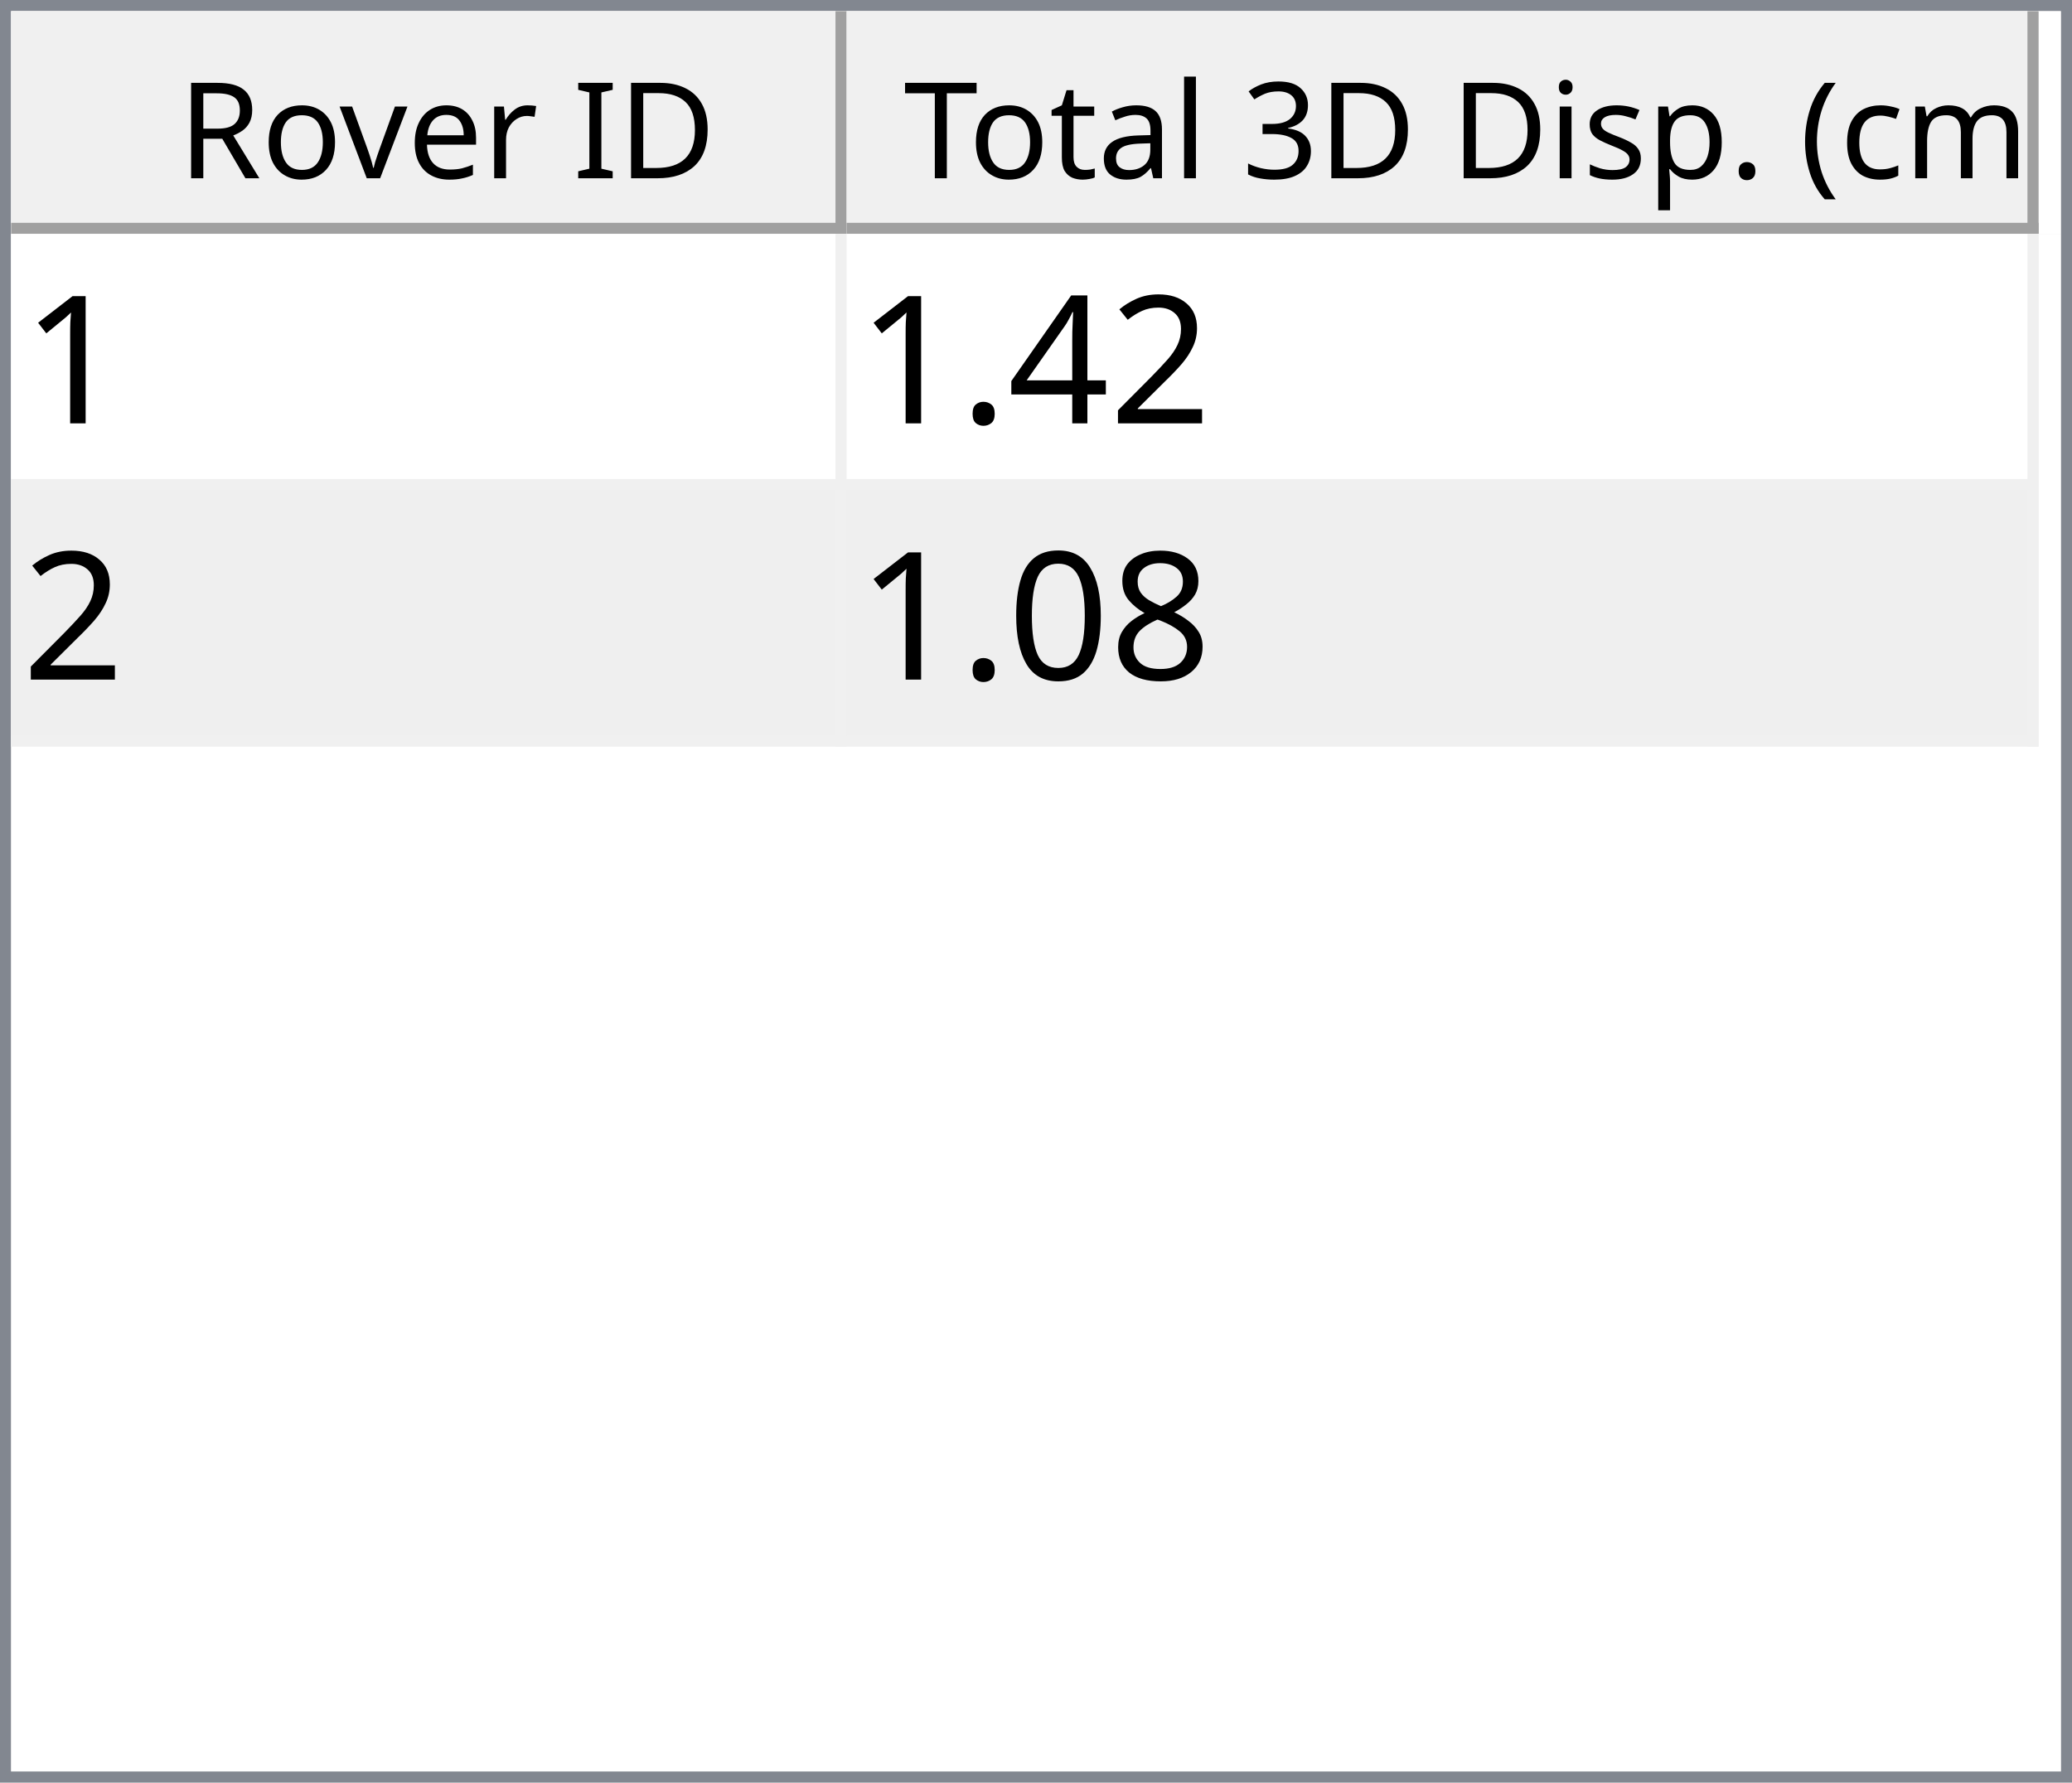
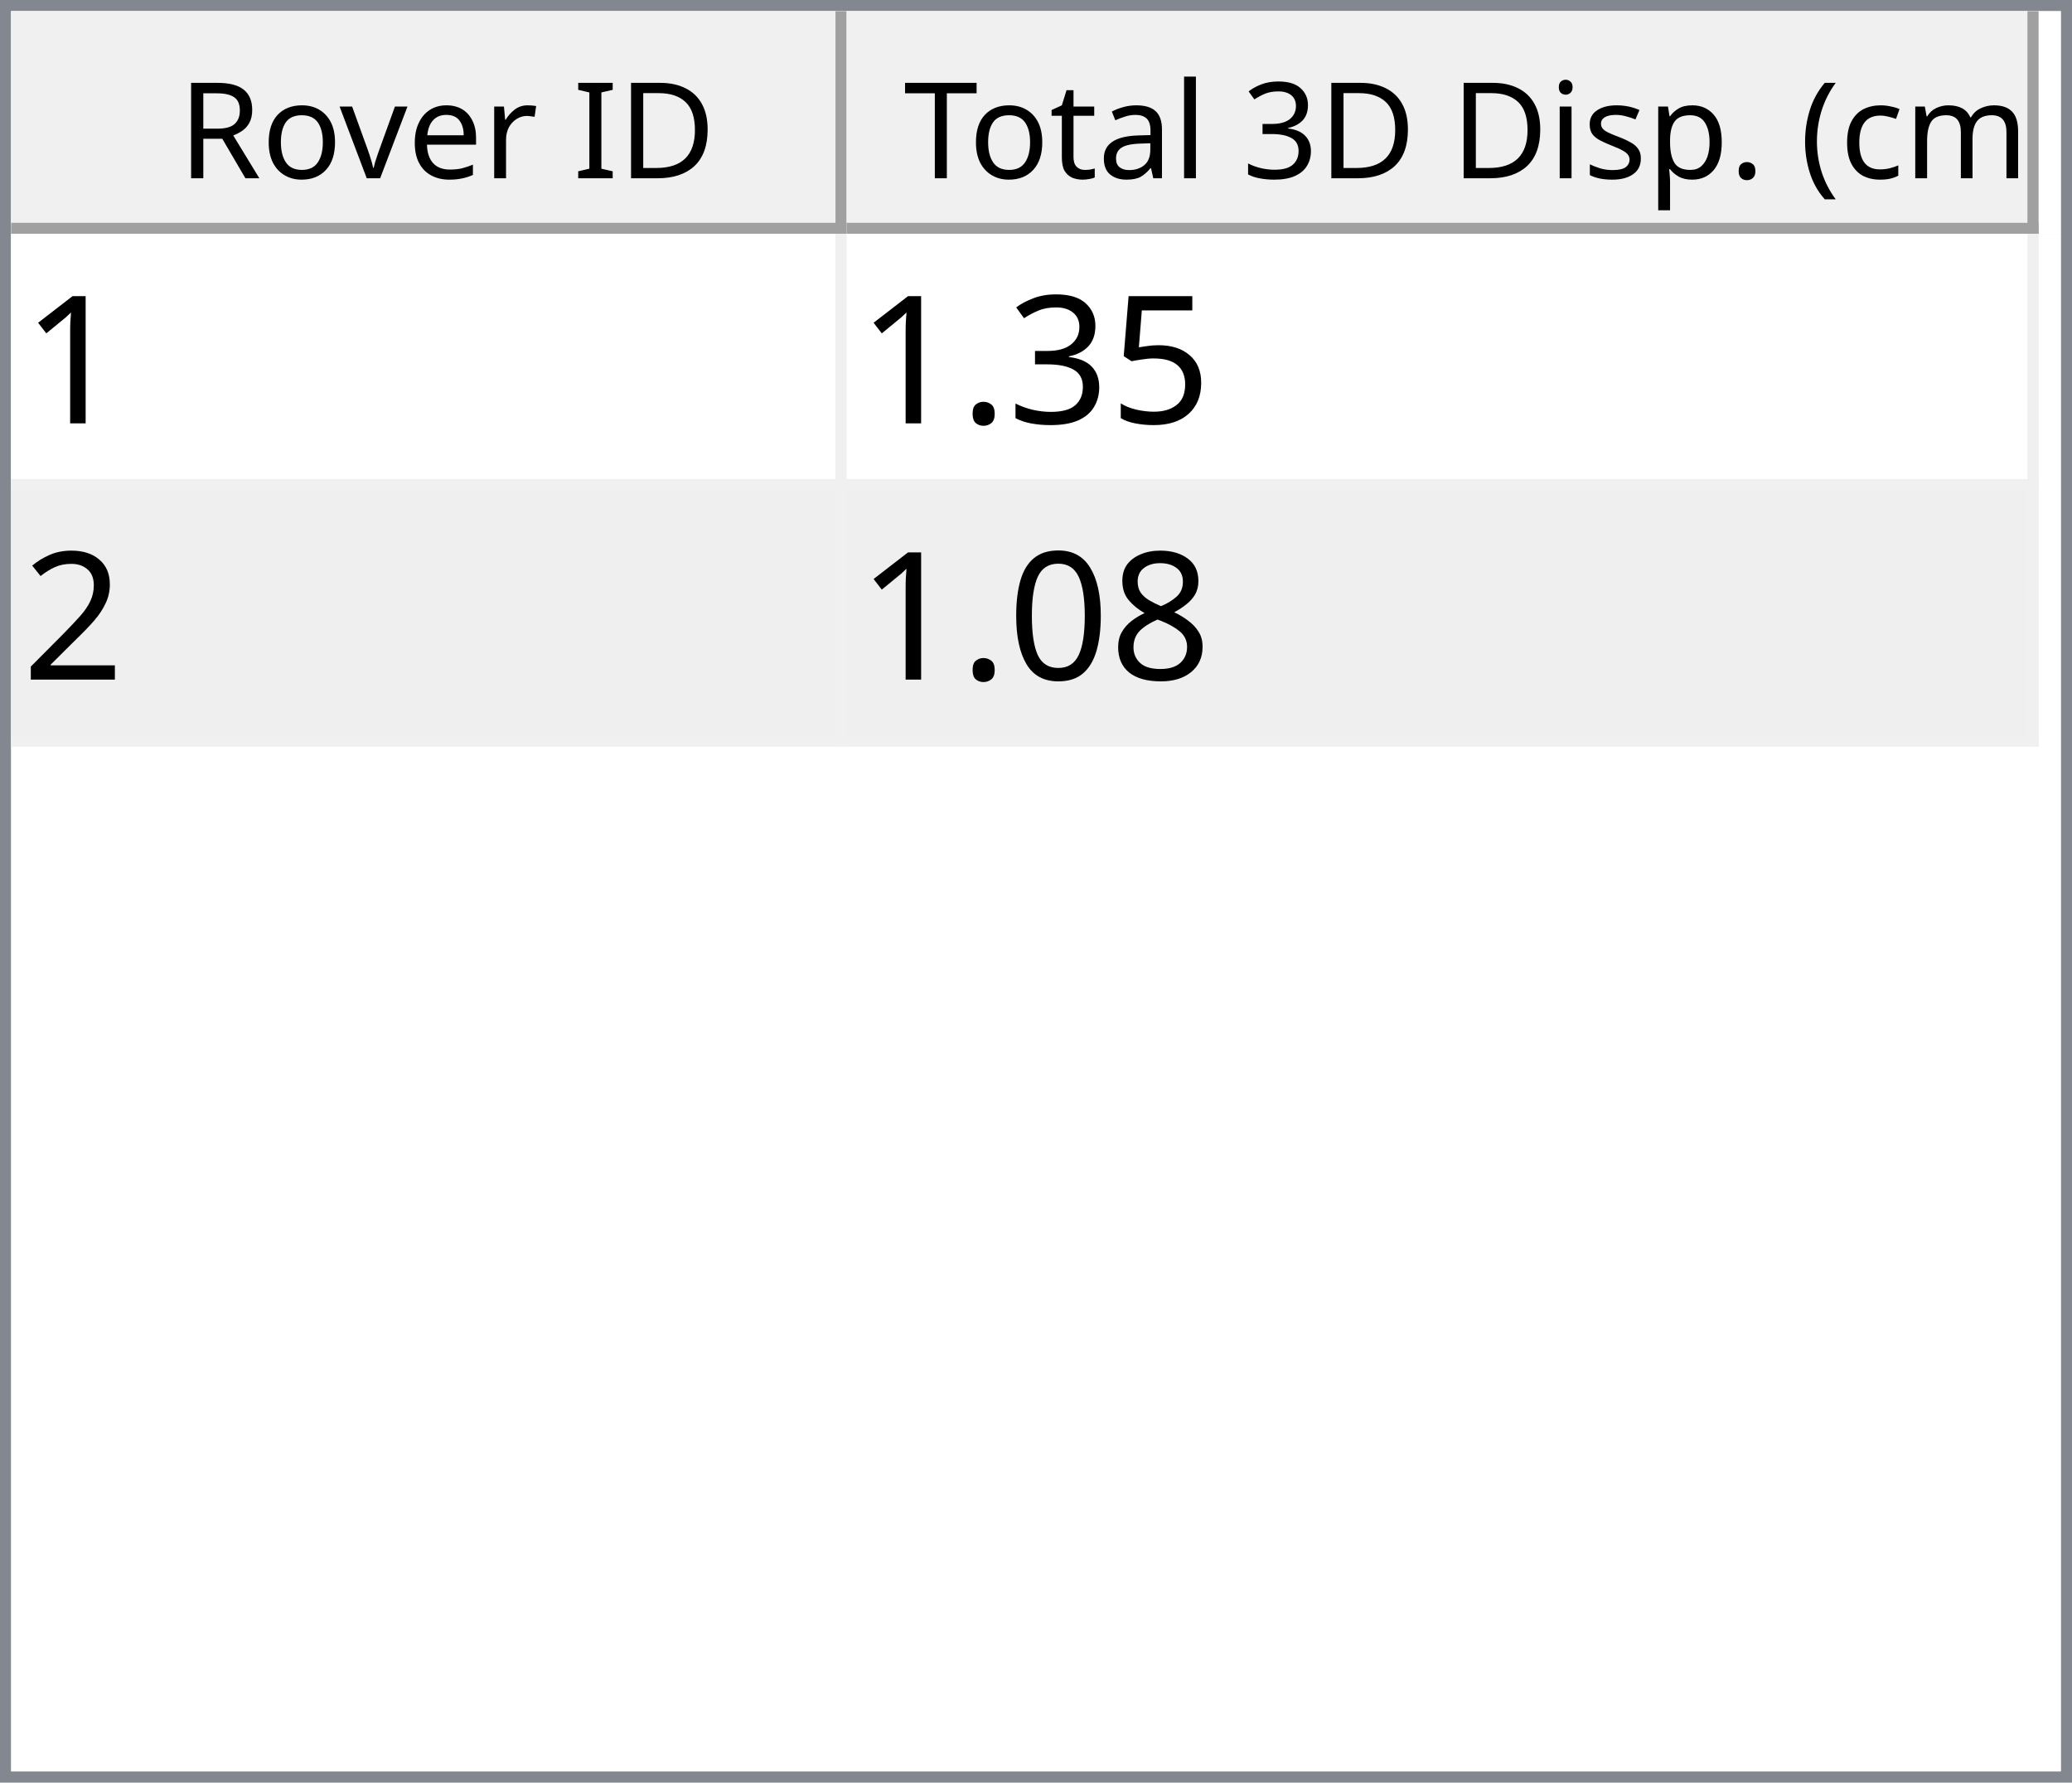
<svg xmlns="http://www.w3.org/2000/svg" style="fill-opacity:1; color-rendering:auto; color-interpolation:auto; text-rendering:auto; stroke:black; stroke-linecap:square; stroke-miterlimit:10; shape-rendering:auto; stroke-opacity:1; fill:black; stroke-dasharray:none; font-weight:normal; stroke-width:1; font-family:'Dialog'; font-style:normal; stroke-linejoin:miter; font-size:12px; stroke-dashoffset:0; image-rendering:auto;" width="186" height="160">
  <defs id="genericDefs" />
  <g>
    <defs id="defs1">
      <clipPath clipPathUnits="userSpaceOnUse" id="clipPath1">
        <path d="M0 0 L186 0 L186 160 L0 160 L0 0 Z" />
      </clipPath>
      <clipPath clipPathUnits="userSpaceOnUse" id="clipPath2">
        <path d="M0 0 L0 160 L186 160 L186 0 Z" />
      </clipPath>
      <clipPath clipPathUnits="userSpaceOnUse" id="clipPath3">
        <path d="M0 0 L0 20 L184 20 L184 0 Z" />
      </clipPath>
      <clipPath clipPathUnits="userSpaceOnUse" id="clipPath4">
        <path d="M0 0 L0 20 L75 20 L75 0 Z" />
      </clipPath>
      <clipPath clipPathUnits="userSpaceOnUse" id="clipPath5">
        <path d="M1 1 L1 19 L74 19 L74 1 Z" />
      </clipPath>
      <clipPath clipPathUnits="userSpaceOnUse" id="clipPath6">
        <path d="M0 0 L0 18 L73 18 L73 0 Z" />
      </clipPath>
      <clipPath clipPathUnits="userSpaceOnUse" id="clipPath7">
        <path d="M-0.5 -0.5 L-0.5 19.5 L74.5 19.5 L74.5 -0.5 Z" />
      </clipPath>
      <clipPath clipPathUnits="userSpaceOnUse" id="clipPath8">
        <path d="M0 0 L0 20 L107 20 L107 0 Z" />
      </clipPath>
      <clipPath clipPathUnits="userSpaceOnUse" id="clipPath9">
        <path d="M1 1 L1 19 L106 19 L106 1 Z" />
      </clipPath>
      <clipPath clipPathUnits="userSpaceOnUse" id="clipPath10">
        <path d="M0 0 L0 18 L105 18 L105 0 Z" />
      </clipPath>
      <clipPath clipPathUnits="userSpaceOnUse" id="clipPath11">
        <path d="M-0.5 -0.5 L-0.5 19.5 L106.5 19.5 L106.5 -0.5 Z" />
      </clipPath>
      <clipPath clipPathUnits="userSpaceOnUse" id="clipPath12">
        <path d="M0 0 L0 138 L184 138 L184 0 Z" />
      </clipPath>
      <clipPath clipPathUnits="userSpaceOnUse" id="clipPath13">
        <path d="M0 0 L0 46 L182 46 L182 0 Z" />
      </clipPath>
      <clipPath clipPathUnits="userSpaceOnUse" id="clipPath14">
        <path d="M-0.5 -0.5 L-0.5 45.5 L181.5 45.5 L181.5 -0.5 Z" />
      </clipPath>
      <clipPath clipPathUnits="userSpaceOnUse" id="clipPath15">
        <path d="M0 0 L0 22 L74 22 L74 0 Z" />
      </clipPath>
      <clipPath clipPathUnits="userSpaceOnUse" id="clipPath16">
        <path d="M0 0 L0 22 L106 22 L106 0 Z" />
      </clipPath>
      <font horiz-adv-x="64.551" id="font1">
        <font-face ascent="107.91" descent="25.098" units-per-em="100" style="font-style:normal; font-family:Segoe UI; font-weight:normal;" />
        <missing-glyph horiz-adv-x="64.551" d="M8.109 0 L8.109 68.266 L56.453 68.266 L56.453 0 L8.109 0 ZM15.328 7.234 L49.219 7.234 L49.219 61.031 L15.328 61.031 L15.328 7.234 Z" />
        <glyph unicode="D" horiz-adv-x="70.117" d="M9.188 0 L9.188 70.016 L28.516 70.016 Q65.531 70.016 65.531 35.891 Q65.531 19.672 55.25 9.836 Q44.969 0 27.734 0 L9.188 0 ZM17.391 62.594 L17.391 7.422 L27.828 7.422 Q41.609 7.422 49.273 14.797 Q56.938 22.172 56.938 35.688 Q56.938 62.594 28.328 62.594 L17.391 62.594 Z" />
        <glyph unicode="I" horiz-adv-x="26.611" d="M17.391 0 L9.188 0 L9.188 70.016 L17.391 70.016 L17.391 0 Z" />
        <glyph unicode=" " horiz-adv-x="27.393" d="" />
        <glyph unicode="r" horiz-adv-x="34.766" d="M34.188 41.891 Q32.078 43.5 28.125 43.5 Q23 43.5 19.555 38.672 Q16.109 33.844 16.109 25.484 L16.109 0 L8.109 0 L8.109 50 L16.109 50 L16.109 39.703 L16.312 39.703 Q18.016 44.969 21.531 47.922 Q25.047 50.875 29.391 50.875 Q32.516 50.875 34.188 50.203 L34.188 41.891 Z" />
        <glyph unicode="e" horiz-adv-x="52.295" d="M48.297 23 L12.984 23 Q13.188 14.656 17.484 10.109 Q21.781 5.562 29.297 5.562 Q37.75 5.562 44.828 11.141 L44.828 3.609 Q38.234 -1.172 27.391 -1.172 Q16.797 -1.172 10.742 5.641 Q4.688 12.453 4.688 24.812 Q4.688 36.469 11.305 43.82 Q17.922 51.172 27.734 51.172 Q37.547 51.172 42.922 44.828 Q48.297 38.484 48.297 27.203 L48.297 23 ZM40.094 29.781 Q40.047 36.719 36.75 40.578 Q33.453 44.438 27.594 44.438 Q21.922 44.438 17.969 40.383 Q14.016 36.328 13.094 29.781 L40.094 29.781 Z" />
        <glyph unicode="v" horiz-adv-x="47.9" d="M47.406 50 L27.484 0 L19.625 0 L0.688 50 L9.469 50 L22.172 13.672 Q23.578 9.672 23.922 6.688 L24.125 6.688 Q24.609 10.453 25.688 13.484 L38.969 50 L47.406 50 Z" />
        <glyph unicode="o" horiz-adv-x="58.594" d="M29 -1.172 Q17.922 -1.172 11.305 5.836 Q4.688 12.844 4.688 24.422 Q4.688 37.016 11.57 44.094 Q18.453 51.172 30.172 51.172 Q41.359 51.172 47.633 44.289 Q53.906 37.406 53.906 25.203 Q53.906 13.234 47.141 6.031 Q40.375 -1.172 29 -1.172 ZM29.594 44.438 Q21.875 44.438 17.383 39.188 Q12.891 33.938 12.891 24.703 Q12.891 15.828 17.43 10.695 Q21.969 5.562 29.594 5.562 Q37.359 5.562 41.531 10.594 Q45.703 15.625 45.703 24.906 Q45.703 34.281 41.531 39.359 Q37.359 44.438 29.594 44.438 Z" />
        <glyph unicode="R" horiz-adv-x="59.814" d="M59.375 0 L49.609 0 L37.891 19.625 Q36.281 22.359 34.766 24.289 Q33.25 26.219 31.664 27.438 Q30.078 28.656 28.25 29.219 Q26.422 29.781 24.125 29.781 L17.391 29.781 L17.391 0 L9.188 0 L9.188 70.016 L30.078 70.016 Q34.672 70.016 38.555 68.867 Q42.438 67.719 45.289 65.375 Q48.141 63.031 49.758 59.547 Q51.375 56.062 51.375 51.375 Q51.375 47.703 50.273 44.656 Q49.172 41.609 47.148 39.211 Q45.125 36.812 42.266 35.133 Q39.406 33.453 35.844 32.516 L35.844 32.328 Q37.594 31.547 38.891 30.547 Q40.188 29.547 41.359 28.18 Q42.531 26.812 43.68 25.078 Q44.828 23.344 46.234 21.047 L59.375 0 ZM17.391 62.594 L17.391 37.203 L28.516 37.203 Q31.594 37.203 34.203 38.133 Q36.812 39.062 38.719 40.797 Q40.625 42.531 41.703 45.047 Q42.781 47.562 42.781 50.688 Q42.781 56.297 39.141 59.445 Q35.5 62.594 28.609 62.594 L17.391 62.594 Z" />
        <glyph unicode=")" horiz-adv-x="30.176" d="M8.297 -15.922 L1.172 -15.922 Q16.406 2.344 16.406 26.812 Q16.406 51.469 1.078 70.016 L8.297 70.016 Q23.531 52.156 23.531 26.703 Q23.531 1.375 8.297 -15.922 Z" />
        <glyph unicode="m" horiz-adv-x="86.133" d="M79.109 0 L71.094 0 L71.094 28.719 Q71.094 37.016 68.531 40.727 Q65.969 44.438 59.906 44.438 Q54.781 44.438 51.195 39.75 Q47.609 35.062 47.609 28.516 L47.609 0 L39.594 0 L39.594 29.688 Q39.594 44.438 28.219 44.438 Q22.953 44.438 19.531 40.016 Q16.109 35.594 16.109 28.516 L16.109 0 L8.109 0 L8.109 50 L16.109 50 L16.109 42.094 L16.312 42.094 Q21.625 51.172 31.844 51.172 Q36.969 51.172 40.773 48.312 Q44.578 45.453 46 40.828 Q51.562 51.172 62.594 51.172 Q79.109 51.172 79.109 30.812 L79.109 0 Z" />
        <glyph unicode="c" horiz-adv-x="46.191" d="M42.188 2.297 Q36.422 -1.172 28.516 -1.172 Q17.828 -1.172 11.258 5.789 Q4.688 12.75 4.688 23.828 Q4.688 36.188 11.766 43.68 Q18.844 51.172 30.672 51.172 Q37.25 51.172 42.281 48.734 L42.281 40.531 Q36.719 44.438 30.375 44.438 Q22.703 44.438 17.797 38.945 Q12.891 33.453 12.891 24.516 Q12.891 15.719 17.508 10.641 Q22.125 5.562 29.891 5.562 Q36.422 5.562 42.188 9.906 L42.188 2.297 Z" />
        <glyph unicode="(" horiz-adv-x="30.176" d="M29.109 -15.922 L21.969 -15.922 Q6.844 1.375 6.844 26.703 Q6.844 52.156 21.969 70.016 L29.203 70.016 Q13.875 51.469 13.875 26.812 Q13.875 2.344 29.109 -15.922 Z" />
        <glyph unicode="." horiz-adv-x="21.68" d="M10.891 -1.078 Q8.641 -1.078 7.055 0.539 Q5.469 2.156 5.469 4.391 Q5.469 6.641 7.055 8.273 Q8.641 9.906 10.891 9.906 Q13.188 9.906 14.797 8.273 Q16.406 6.641 16.406 4.391 Q16.406 2.156 14.797 0.539 Q13.188 -1.078 10.891 -1.078 Z" />
        <glyph unicode="p" horiz-adv-x="58.789" d="M16.312 7.234 L16.109 7.234 L16.109 -23 L8.109 -23 L8.109 50 L16.109 50 L16.109 41.219 L16.312 41.219 Q22.219 51.172 33.594 51.172 Q43.266 51.172 48.688 44.461 Q54.109 37.75 54.109 26.469 Q54.109 13.922 48 6.375 Q41.891 -1.172 31.297 -1.172 Q21.578 -1.172 16.312 7.234 ZM16.109 27.391 L16.109 20.406 Q16.109 14.203 20.141 9.883 Q24.172 5.562 30.375 5.562 Q37.641 5.562 41.773 11.133 Q45.906 16.703 45.906 26.609 Q45.906 34.969 42.047 39.703 Q38.188 44.438 31.594 44.438 Q24.609 44.438 20.359 39.578 Q16.109 34.719 16.109 27.391 Z" />
        <glyph unicode="s" horiz-adv-x="42.432" d="M5.078 1.812 L5.078 10.406 Q11.625 5.562 19.484 5.562 Q30.031 5.562 30.031 12.594 Q30.031 14.594 29.125 15.992 Q28.219 17.391 26.68 18.461 Q25.141 19.531 23.07 20.383 Q21 21.234 18.609 22.172 Q15.281 23.484 12.766 24.828 Q10.25 26.172 8.57 27.859 Q6.891 29.547 6.031 31.695 Q5.172 33.844 5.172 36.719 Q5.172 40.234 6.789 42.945 Q8.406 45.656 11.086 47.484 Q13.766 49.312 17.211 50.242 Q20.656 51.172 24.312 51.172 Q30.812 51.172 35.938 48.922 L35.938 40.828 Q30.422 44.438 23.25 44.438 Q21 44.438 19.195 43.922 Q17.391 43.406 16.094 42.477 Q14.797 41.547 14.086 40.258 Q13.375 38.969 13.375 37.406 Q13.375 35.453 14.086 34.133 Q14.797 32.812 16.164 31.789 Q17.531 30.766 19.484 29.938 Q21.438 29.109 23.922 28.125 Q27.25 26.859 29.883 25.516 Q32.516 24.172 34.375 22.484 Q36.234 20.797 37.234 18.602 Q38.234 16.406 38.234 13.375 Q38.234 9.672 36.602 6.938 Q34.969 4.203 32.234 2.398 Q29.5 0.594 25.93 -0.289 Q22.359 -1.172 18.453 -1.172 Q10.75 -1.172 5.078 1.812 Z" />
        <glyph unicode="i" horiz-adv-x="24.219" d="M12.203 62.703 Q10.062 62.703 8.547 64.164 Q7.031 65.625 7.031 67.875 Q7.031 70.125 8.547 71.609 Q10.062 73.094 12.203 73.094 Q14.406 73.094 15.945 71.609 Q17.484 70.125 17.484 67.875 Q17.484 65.719 15.945 64.211 Q14.406 62.703 12.203 62.703 ZM16.109 0 L8.109 0 L8.109 50 L16.109 50 L16.109 0 Z" />
        <glyph unicode="3" horiz-adv-x="53.906" d="M46.531 19.828 Q46.531 15.094 44.75 11.211 Q42.969 7.328 39.719 4.57 Q36.469 1.812 31.93 0.297 Q27.391 -1.219 21.922 -1.219 Q11.922 -1.219 6 2.594 L6 11.188 Q13.094 5.609 22.219 5.609 Q25.875 5.609 28.828 6.539 Q31.781 7.469 33.906 9.227 Q36.031 10.984 37.18 13.477 Q38.328 15.969 38.328 19.094 Q38.328 32.812 18.797 32.812 L12.984 32.812 L12.984 39.594 L18.5 39.594 Q35.797 39.594 35.797 52.484 Q35.797 64.406 22.609 64.406 Q15.188 64.406 8.688 59.422 L8.688 67.188 Q15.375 71.188 24.609 71.188 Q29 71.188 32.57 69.969 Q36.141 68.75 38.68 66.555 Q41.219 64.359 42.609 61.281 Q44 58.203 44 54.5 Q44 40.672 30.031 36.719 L30.031 36.531 Q33.594 36.141 36.625 34.797 Q39.656 33.453 41.852 31.305 Q44.047 29.156 45.289 26.25 Q46.531 23.344 46.531 19.828 Z" />
        <glyph unicode="l" horiz-adv-x="24.219" d="M16.109 0 L8.109 0 L8.109 74.031 L16.109 74.031 L16.109 0 Z" />
        <glyph unicode="a" horiz-adv-x="50.879" d="M43.891 0 L35.891 0 L35.891 7.812 L35.688 7.812 Q30.469 -1.172 20.312 -1.172 Q12.844 -1.172 8.617 2.781 Q4.391 6.734 4.391 13.281 Q4.391 27.297 20.906 29.594 L35.891 31.688 Q35.891 44.438 25.594 44.438 Q16.547 44.438 9.281 38.281 L9.281 46.484 Q16.656 51.172 26.266 51.172 Q43.891 51.172 43.891 32.516 L43.891 0 ZM35.891 25.297 L23.828 23.641 Q18.266 22.859 15.43 20.875 Q12.594 18.891 12.594 13.875 Q12.594 10.203 15.211 7.883 Q17.828 5.562 22.172 5.562 Q28.125 5.562 32.008 9.742 Q35.891 13.922 35.891 20.312 L35.891 25.297 Z" />
        <glyph unicode="t" horiz-adv-x="33.887" d="M31.297 0.484 Q28.469 -1.078 23.828 -1.078 Q10.688 -1.078 10.688 13.578 L10.688 43.172 L2.094 43.172 L2.094 50 L10.688 50 L10.688 62.203 L18.703 64.797 L18.703 50 L31.297 50 L31.297 43.172 L18.703 43.172 L18.703 14.984 Q18.703 9.969 20.414 7.82 Q22.125 5.672 26.078 5.672 Q29.109 5.672 31.297 7.328 L31.297 0.484 Z" />
        <glyph unicode="T" horiz-adv-x="52.393" d="M50.594 62.594 L30.375 62.594 L30.375 0 L22.172 0 L22.172 62.594 L2 62.594 L2 70.016 L50.594 70.016 L50.594 62.594 Z" />
      </font>
      <font horiz-adv-x="75.0" id="font2">
        <font-face ascent="100.537" descent="21.973" units-per-em="100" style="font-style:normal; font-family:sans-serif; font-weight:normal;" />
        <missing-glyph horiz-adv-x="75.0" d="M12.5 0 L12.5 62.5 L62.5 62.5 L62.5 0 L12.5 0 ZM14.062 1.562 L60.938 1.562 L60.938 60.938 L14.062 60.938 L14.062 1.562 Z" />
        <glyph unicode="1" horiz-adv-x="55.615" d="M37.25 0 L28.469 0 L28.469 56 Q25.297 52.984 20.141 49.953 Q14.984 46.922 10.891 45.406 L10.891 53.906 Q18.266 57.375 23.781 62.305 Q29.297 67.234 31.594 71.875 L37.25 71.875 L37.25 0 Z" />
+         <glyph unicode="5" horiz-adv-x="55.615" d="M4.156 18.75 L13.375 19.531 Q14.406 12.797 18.141 9.398 Q21.875 6 27.156 6 Q33.5 6 37.891 10.789 Q42.281 15.578 42.281 23.484 Q42.281 31 38.062 35.352 Q33.844 39.703 27 39.703 Q22.75 39.703 19.336 37.773 Q15.922 35.844 13.969 32.766 L5.719 33.844 L12.641 70.609 L48.25 70.609 L48.25 62.203 L19.672 62.203 L15.828 42.969 Q22.266 47.469 29.344 47.469 Q38.719 47.469 45.164 40.969 Q51.609 34.469 51.609 24.266 Q51.609 14.547 45.953 7.469 Q39.062 -1.219 27.156 -1.219 Q17.391 -1.219 11.211 4.25 Q5.031 9.719 4.156 18.75 Z" />
+         <glyph unicode="3" horiz-adv-x="55.615" d="M4.203 18.891 L12.984 20.062 Q14.5 12.594 18.141 9.297 Q21.781 6 27 6 Q33.203 6 37.477 10.297 Q41.75 14.594 41.75 20.953 Q41.75 27 37.797 30.93 Q33.844 34.859 27.734 34.859 Q25.25 34.859 21.531 33.891 L22.516 41.609 Q23.391 41.5 23.922 41.5 Q29.547 41.5 34.039 44.43 Q38.531 47.359 38.531 53.469 Q38.531 58.297 35.258 61.477 Q31.984 64.656 26.812 64.656 Q21.688 64.656 18.266 61.43 Q14.844 58.203 13.875 51.766 L5.078 53.328 Q6.688 62.156 12.398 67.016 Q18.109 71.875 26.609 71.875 Q32.469 71.875 37.398 69.359 Q42.328 66.844 44.945 62.5 Q47.562 58.156 47.562 53.266 Q47.562 48.641 45.07 44.828 Q42.578 41.016 37.703 38.766 Q44.047 37.312 47.562 32.695 Q51.078 28.078 51.078 21.141 Q51.078 11.766 44.242 5.25 Q37.406 -1.266 26.953 -1.266 Q17.531 -1.266 11.305 4.352 Q5.078 9.969 4.203 18.891 Z" />
+         <glyph unicode="." horiz-adv-x="27.783" d="M9.078 0 L9.078 10.016 L19.094 10.016 L19.094 0 L9.078 0 Z" />
        <glyph unicode="2" horiz-adv-x="55.615" d="M50.344 8.453 L50.344 0 L3.031 0 Q2.938 3.172 4.047 6.109 Q5.859 10.938 9.836 15.625 Q13.812 20.312 21.344 26.469 Q33.016 36.031 37.117 41.625 Q41.219 47.219 41.219 52.203 Q41.219 57.422 37.477 61.008 Q33.734 64.594 27.734 64.594 Q21.391 64.594 17.578 60.789 Q13.766 56.984 13.719 50.25 L4.688 51.172 Q5.609 61.281 11.664 66.578 Q17.719 71.875 27.938 71.875 Q38.234 71.875 44.242 66.164 Q50.25 60.453 50.25 52 Q50.25 47.703 48.492 43.555 Q46.734 39.406 42.656 34.812 Q38.578 30.219 29.109 22.219 Q21.188 15.578 18.945 13.211 Q16.703 10.844 15.234 8.453 L50.344 8.453 Z" />
-         <glyph unicode="4" horiz-adv-x="55.615" d="M32.328 0 L32.328 17.141 L1.266 17.141 L1.266 25.203 L33.938 71.578 L41.109 71.578 L41.109 25.203 L50.781 25.203 L50.781 17.141 L41.109 17.141 L41.109 0 L32.328 0 ZM32.328 25.203 L32.328 57.469 L9.906 25.203 L32.328 25.203 Z" />
-         <glyph unicode="." horiz-adv-x="27.783" d="M9.078 0 L9.078 10.016 L19.094 10.016 L19.094 0 L9.078 0 Z" />
        <glyph unicode="8" horiz-adv-x="55.615" d="M17.672 38.812 Q12.203 40.828 9.57 44.539 Q6.938 48.25 6.938 53.422 Q6.938 61.234 12.555 66.555 Q18.172 71.875 27.484 71.875 Q36.859 71.875 42.578 66.43 Q48.297 60.984 48.297 53.172 Q48.297 48.188 45.68 44.508 Q43.062 40.828 37.75 38.812 Q44.344 36.672 47.781 31.883 Q51.219 27.094 51.219 20.453 Q51.219 11.281 44.727 5.031 Q38.234 -1.219 27.641 -1.219 Q17.047 -1.219 10.547 5.055 Q4.047 11.328 4.047 20.703 Q4.047 27.688 7.594 32.398 Q11.141 37.109 17.672 38.812 ZM15.922 53.719 Q15.922 48.641 19.195 45.414 Q22.469 42.188 27.688 42.188 Q32.766 42.188 36.016 45.383 Q39.266 48.578 39.266 53.219 Q39.266 58.062 35.914 61.359 Q32.562 64.656 27.594 64.656 Q22.562 64.656 19.242 61.43 Q15.922 58.203 15.922 53.719 ZM13.094 20.656 Q13.094 16.891 14.875 13.375 Q16.656 9.859 20.172 7.93 Q23.688 6 27.734 6 Q34.031 6 38.133 10.055 Q42.234 14.109 42.234 20.359 Q42.234 26.703 38.016 30.859 Q33.797 35.016 27.438 35.016 Q21.234 35.016 17.164 30.914 Q13.094 26.812 13.094 20.656 Z" />
        <glyph unicode="0" horiz-adv-x="55.615" d="M4.156 35.297 Q4.156 48 6.766 55.742 Q9.375 63.484 14.523 67.68 Q19.672 71.875 27.484 71.875 Q33.25 71.875 37.594 69.555 Q41.938 67.234 44.773 62.867 Q47.609 58.5 49.219 52.227 Q50.828 45.953 50.828 35.297 Q50.828 22.703 48.242 14.969 Q45.656 7.234 40.508 3.008 Q35.359 -1.219 27.484 -1.219 Q17.141 -1.219 11.234 6.203 Q4.156 15.141 4.156 35.297 ZM13.188 35.297 Q13.188 17.672 17.312 11.836 Q21.438 6 27.484 6 Q33.547 6 37.672 11.859 Q41.797 17.719 41.797 35.297 Q41.797 52.984 37.672 58.789 Q33.547 64.594 27.391 64.594 Q21.344 64.594 17.719 59.469 Q13.188 52.938 13.188 35.297 Z" />
      </font>
    </defs>
    <g style="fill:white; stroke:white;">
      <rect x="0" y="0" width="186" style="clip-path:url(#clipPath1); stroke:none;" height="160" />
    </g>
    <g style="fill:white; text-rendering:optimizeSpeed; color-rendering:optimizeSpeed; image-rendering:optimizeSpeed; shape-rendering:crispEdges; stroke:white; color-interpolation:sRGB;">
      <rect x="0" width="186" height="160" y="0" style="stroke:none;" />
      <path style="stroke:none;" d="M0 160 L186 160 L186 0 L0 0 Z" />
    </g>
    <g style="fill:rgb(240,240,240); font-family:'Segoe UI'; stroke:rgb(240,240,240);">
      <rect x="0" y="0" width="186" style="clip-path:url(#clipPath2); stroke:none;" height="160" />
    </g>
    <g style="fill:rgb(130,135,144); font-family:'Segoe UI'; stroke:rgb(130,135,144);">
      <path d="M0 0 L186 0 L186 160 L0 160 L0 0 ZM1 1 L185 1 L185 159 L1 159 L1 1 Z" style="fill-rule:evenodd; clip-path:url(#clipPath2); stroke:none;" />
    </g>
    <g style="fill:white; font-family:'Segoe UI'; stroke:white;" transform="translate(1,1)">
      <rect x="0" y="0" width="184" style="clip-path:url(#clipPath3); stroke:none;" height="20" />
    </g>
    <g style="fill:rgb(240,240,240); font-family:'Segoe UI'; stroke:rgb(240,240,240);" transform="translate(1,1)">
      <rect x="0" y="0" width="75" style="clip-path:url(#clipPath4); stroke:none;" height="20" />
    </g>
    <g style="font-family:'Segoe UI';" transform="translate(2,2)">
      <text x="14" xml:space="preserve" y="14" style="clip-path:url(#clipPath6); stroke:none;">Rover ID</text>
    </g>
    <g style="fill:rgb(160,160,160); font-family:'Segoe UI'; stroke:rgb(160,160,160); stroke-linejoin:bevel;" transform="translate(1.5,1.5)">
      <line x1="74" x2="74" y1="0" style="fill:none; clip-path:url(#clipPath7);" y2="19" />
    </g>
    <g style="fill:rgb(160,160,160); font-family:'Segoe UI'; stroke:rgb(160,160,160); stroke-linejoin:bevel;" transform="matrix(1,0,0,1,1,1) translate(0.5,0.5)">
      <line x1="0" x2="74" y1="19" style="fill:none; clip-path:url(#clipPath7);" y2="19" />
    </g>
    <g style="fill:rgb(240,240,240); font-family:'Segoe UI'; stroke:rgb(240,240,240);" transform="translate(76,1)">
      <rect x="0" y="0" width="107" style="clip-path:url(#clipPath8); stroke:none;" height="20" />
    </g>
    <g style="font-family:'Segoe UI';" transform="translate(77,2)">
      <text x="1" xml:space="preserve" y="14" style="clip-path:url(#clipPath10); stroke:none;"> Total 3D Disp. (cm)</text>
    </g>
    <g style="fill:rgb(160,160,160); font-family:'Segoe UI'; stroke:rgb(160,160,160); stroke-linejoin:bevel;" transform="translate(76.5,1.5)">
      <line x1="106" x2="106" y1="0" style="fill:none; clip-path:url(#clipPath11);" y2="19" />
    </g>
    <g style="fill:rgb(160,160,160); font-family:'Segoe UI'; stroke:rgb(160,160,160); stroke-linejoin:bevel;" transform="matrix(1,0,0,1,76,1) translate(0.5,0.5)">
      <line x1="0" x2="106" y1="19" style="fill:none; clip-path:url(#clipPath11);" y2="19" />
    </g>
    <g style="fill:white; font-family:'Segoe UI'; stroke:white;" transform="translate(1,21)">
      <rect x="0" y="0" width="184" style="clip-path:url(#clipPath12); stroke:none;" height="138" />
    </g>
    <g style="fill:rgb(240,240,240); font-size:16px; font-family:sans-serif; stroke:rgb(240,240,240);" transform="translate(1,21)">
      <rect x="0" y="0" width="182" style="clip-path:url(#clipPath13); stroke:none;" height="46" />
      <line transform="translate(0.5,0.5)" x1="0" x2="181" y1="22" style="clip-path:url(#clipPath14); fill:none; stroke-linejoin:bevel;" y2="22" />
    </g>
    <g transform="matrix(1,0,0,1,1,21) translate(0.5,0.5)" style="fill:rgb(240,240,240); font-size:16px; font-family:sans-serif; stroke:rgb(240,240,240); stroke-linejoin:bevel;">
      <line x1="0" x2="181" y1="45" style="fill:none; clip-path:url(#clipPath14);" y2="45" />
    </g>
    <g transform="matrix(1,0,0,1,1,21) translate(0.5,0.5)" style="fill:rgb(240,240,240); font-size:16px; font-family:sans-serif; stroke:rgb(240,240,240); stroke-linejoin:bevel;">
      <line x1="74" x2="74" y1="0" style="fill:none; clip-path:url(#clipPath14);" y2="45" />
    </g>
    <g transform="matrix(1,0,0,1,1,21) translate(0.5,0.5)" style="fill:rgb(240,240,240); font-size:16px; font-family:sans-serif; stroke:rgb(240,240,240); stroke-linejoin:bevel;">
      <line x1="181" x2="181" y1="0" style="fill:none; clip-path:url(#clipPath14);" y2="45" />
    </g>
    <g style="fill:white; font-size:16px; font-family:sans-serif; stroke:white;" transform="matrix(1,0,0,1,1,21)">
      <rect x="0" y="0" width="74" style="clip-path:url(#clipPath15); stroke:none;" height="22" />
      <text x="1" y="17" style="fill:black; clip-path:url(#clipPath15); stroke:none;" xml:space="preserve">1</text>
    </g>
    <g style="fill:white; font-size:16px; font-family:sans-serif; stroke:white;" transform="matrix(1,0,0,1,1,21) translate(75,0)">
      <rect x="0" y="0" width="106" style="clip-path:url(#clipPath16); stroke:none;" height="22" />
-       <text x="1" y="17" style="fill:black; clip-path:url(#clipPath16); stroke:none;" xml:space="preserve">1.42</text>
+       <text x="1" y="17" style="fill:black; clip-path:url(#clipPath16); stroke:none;" xml:space="preserve">1.35</text>
    </g>
    <g style="fill:rgb(239,239,239); font-size:16px; font-family:sans-serif; stroke:rgb(239,239,239);" transform="matrix(1,0,0,1,1,21) translate(0,23)">
      <rect x="0" y="0" width="74" style="clip-path:url(#clipPath15); stroke:none;" height="22" />
      <text x="1" y="17" style="fill:black; clip-path:url(#clipPath15); stroke:none;" xml:space="preserve">2</text>
    </g>
    <g style="fill:rgb(239,239,239); font-size:16px; font-family:sans-serif; stroke:rgb(239,239,239);" transform="matrix(1,0,0,1,1,21) translate(75,23)">
      <rect x="0" y="0" width="106" style="clip-path:url(#clipPath16); stroke:none;" height="22" />
      <text x="1" y="17" style="fill:black; clip-path:url(#clipPath16); stroke:none;" xml:space="preserve">1.08</text>
    </g>
  </g>
</svg>
